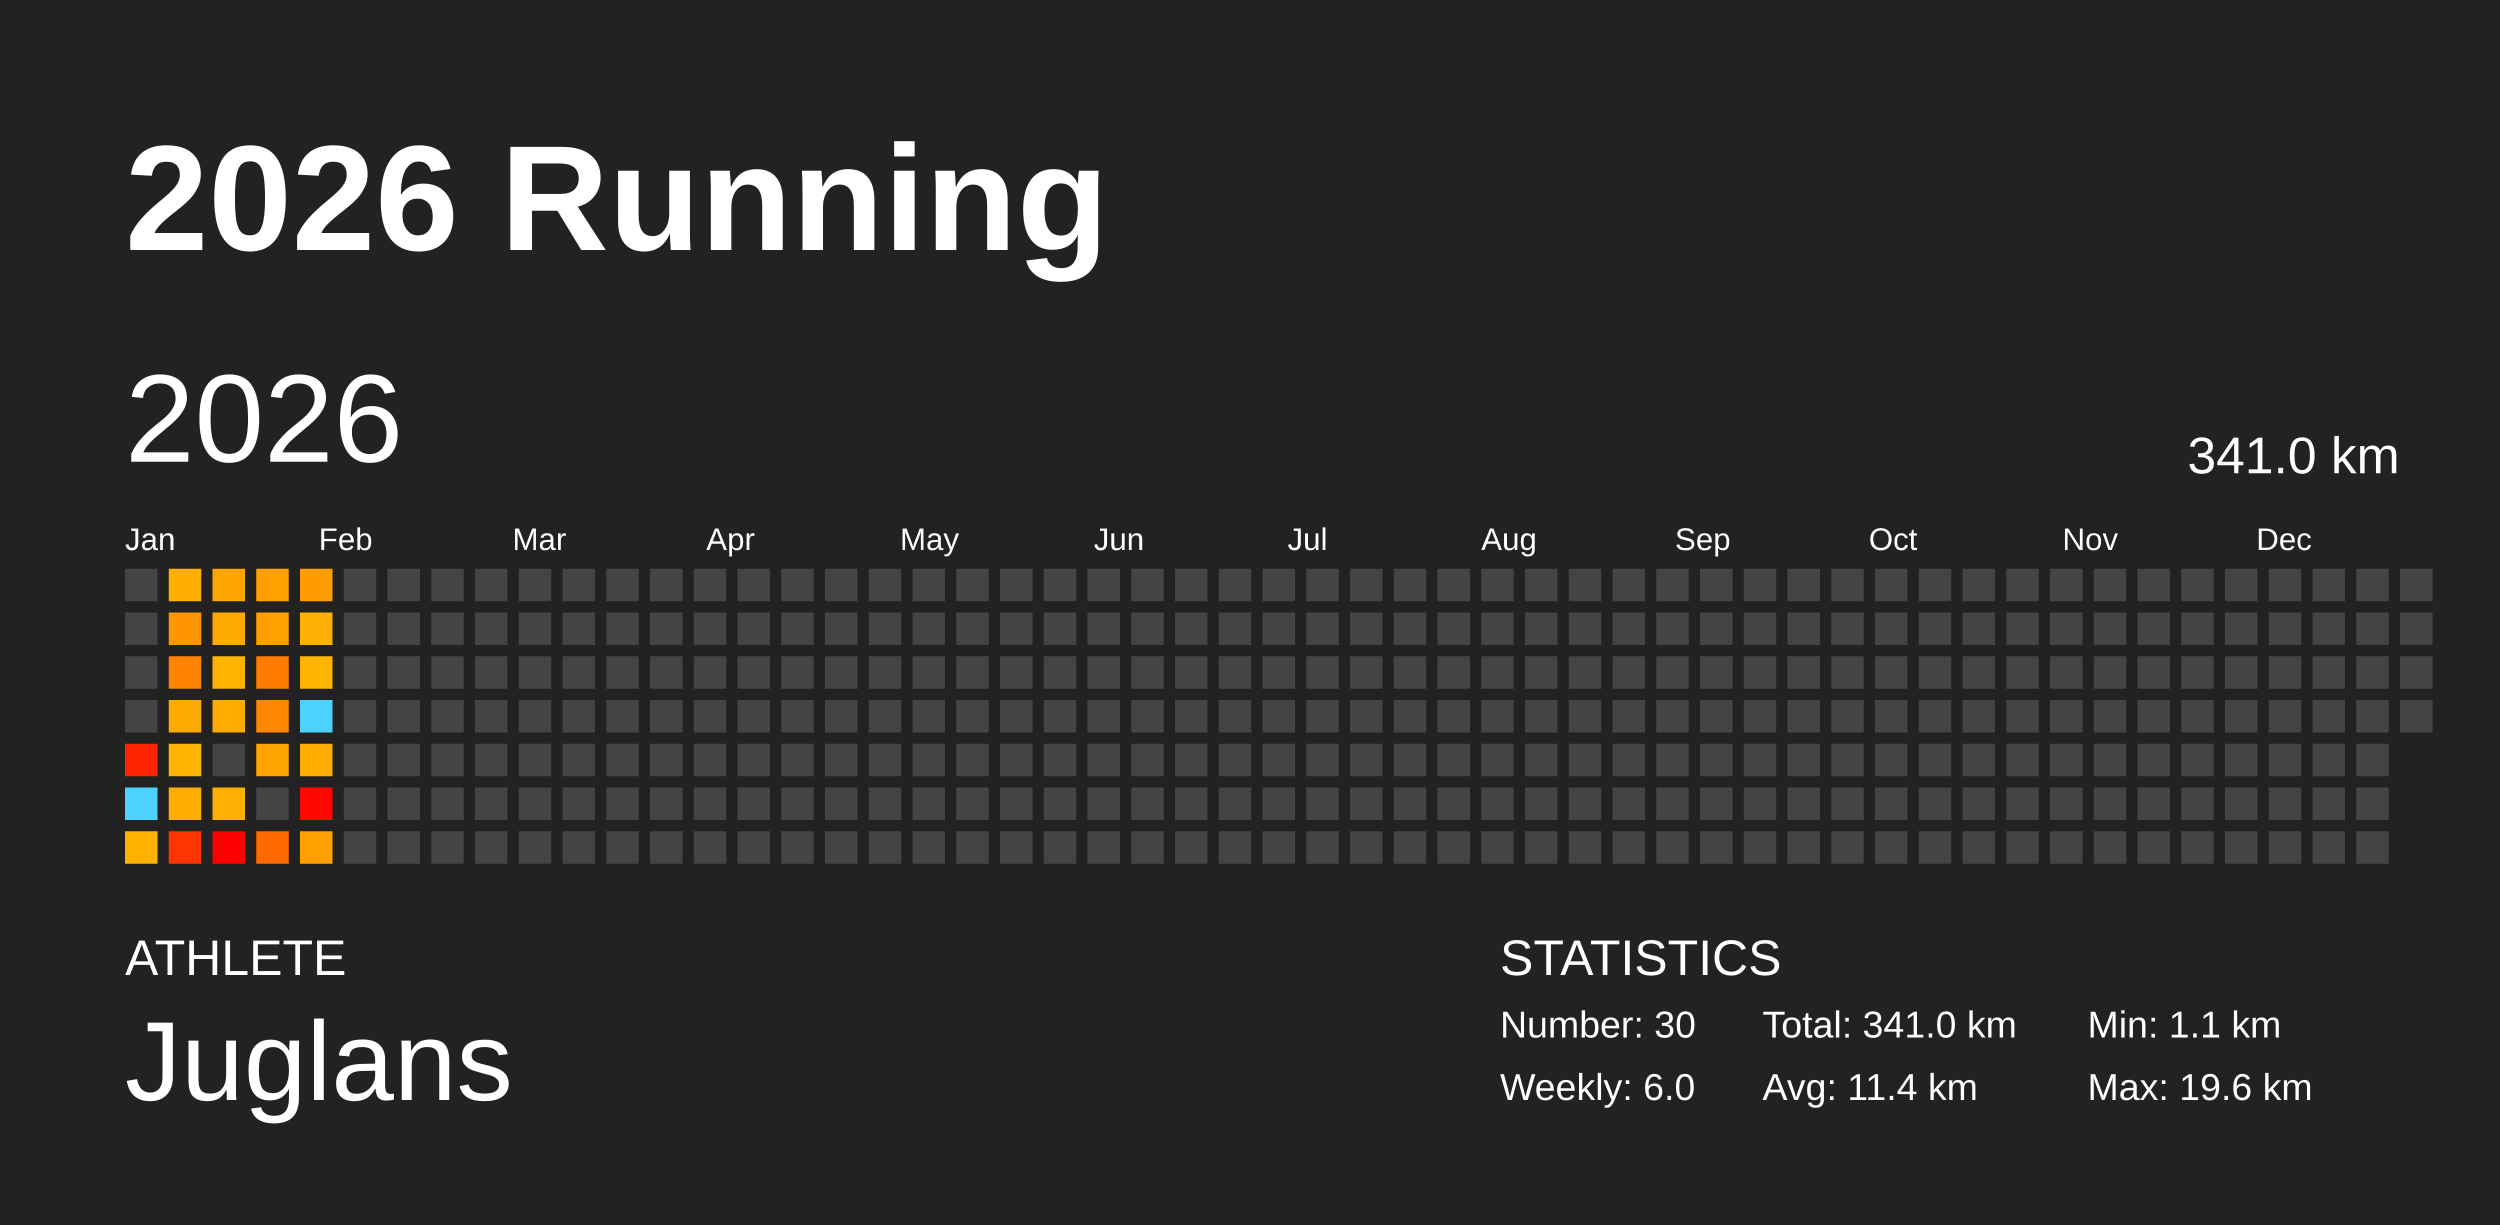
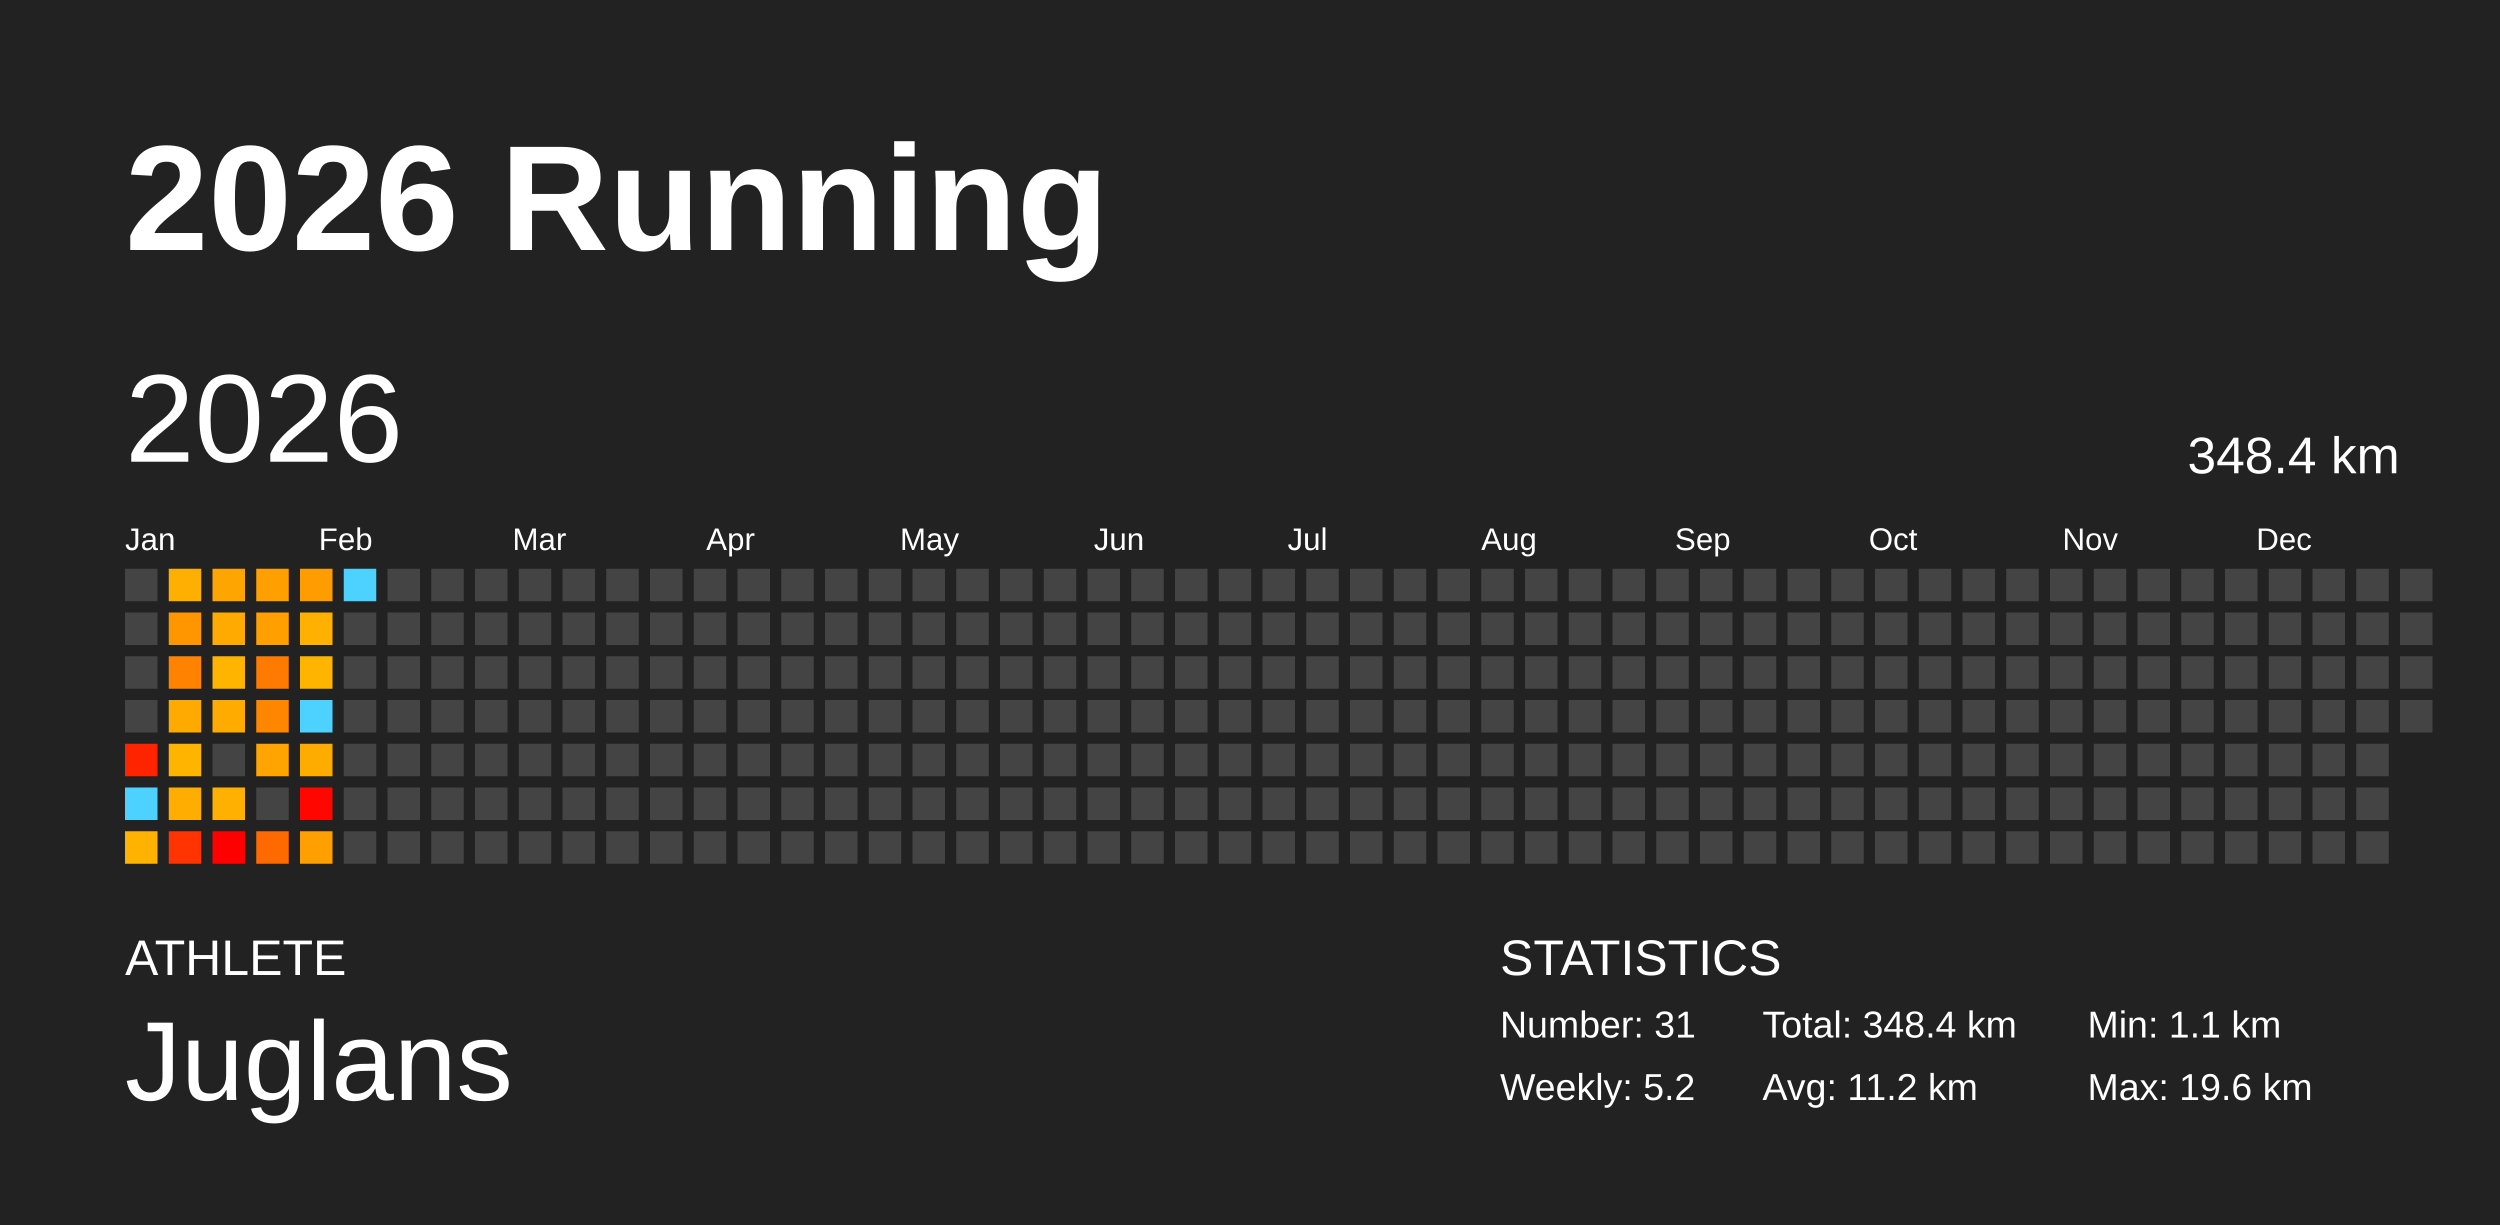
<svg xmlns="http://www.w3.org/2000/svg" baseProfile="full" height="98mm" version="1.1" viewBox="0,0,200,98" width="200mm">
  <defs />
  <rect fill="#222222" height="98" width="200" x="0" y="0" />
  <text fill="#FFFFFF" style="font-size:12px; font-family:Arial; font-weight:bold;" x="10" y="20">2026 Running</text>
  <text fill="#FFFFFF" style="font-size:4px; font-family:Arial" x="10" y="78">ATHLETE</text>
  <text fill="#FFFFFF" style="font-size:9px; font-family:Arial" x="10" y="88">Juglans</text>
  <text fill="#FFFFFF" style="font-size:4px; font-family:Arial" x="120" y="78">STATISTICS</text>
-   <text fill="#FFFFFF" style="font-size:3px; font-family:Arial" x="120" y="83">Number: 30</text>
-   <text fill="#FFFFFF" style="font-size:3px; font-family:Arial" x="120" y="88">Weekly: 6.0</text>
-   <text fill="#FFFFFF" style="font-size:3px; font-family:Arial" x="141" y="83">Total: 341.0 km</text>
-   <text fill="#FFFFFF" style="font-size:3px; font-family:Arial" x="141" y="88">Avg: 11.4 km</text>
+   <text fill="#FFFFFF" style="font-size:3px; font-family:Arial" x="120" y="83">Number: 31</text>
+   <text fill="#FFFFFF" style="font-size:3px; font-family:Arial" x="120" y="88">Weekly: 5.2</text>
+   <text fill="#FFFFFF" style="font-size:3px; font-family:Arial" x="141" y="83">Total: 348.4 km</text>
+   <text fill="#FFFFFF" style="font-size:3px; font-family:Arial" x="141" y="88">Avg: 11.2 km</text>
  <text fill="#FFFFFF" style="font-size:3px; font-family:Arial" x="167" y="83">Min: 1.1 km</text>
  <text fill="#FFFFFF" style="font-size:3px; font-family:Arial" x="167" y="88">Max: 19.6 km</text>
  <text dominant-baseline="hanging" fill="#FFFFFF" style="font-size:10.0px; font-family:Arial;" x="10" y="30">2026</text>
-   <text dominant-baseline="hanging" fill="#FFFFFF" style="font-size:4.125px; font-family:Arial;" x="175" y="35">341.0 km</text>
+   <text dominant-baseline="hanging" fill="#FFFFFF" style="font-size:4.125px; font-family:Arial;" x="175" y="35">348.4 km</text>
  <text fill="#FFFFFF" style="font-size:2.5px; font-family:Arial" x="10.0" y="44">Jan</text>
  <text fill="#FFFFFF" style="font-size:2.5px; font-family:Arial" x="25.5" y="44">Feb</text>
  <text fill="#FFFFFF" style="font-size:2.5px; font-family:Arial" x="41.0" y="44">Mar</text>
  <text fill="#FFFFFF" style="font-size:2.5px; font-family:Arial" x="56.5" y="44">Apr</text>
  <text fill="#FFFFFF" style="font-size:2.5px; font-family:Arial" x="72.0" y="44">May</text>
  <text fill="#FFFFFF" style="font-size:2.5px; font-family:Arial" x="87.5" y="44">Jun</text>
  <text fill="#FFFFFF" style="font-size:2.5px; font-family:Arial" x="103.0" y="44">Jul</text>
  <text fill="#FFFFFF" style="font-size:2.5px; font-family:Arial" x="118.5" y="44">Aug</text>
  <text fill="#FFFFFF" style="font-size:2.5px; font-family:Arial" x="134.0" y="44">Sep</text>
  <text fill="#FFFFFF" style="font-size:2.5px; font-family:Arial" x="149.5" y="44">Oct</text>
  <text fill="#FFFFFF" style="font-size:2.5px; font-family:Arial" x="165.0" y="44">Nov</text>
  <text fill="#FFFFFF" style="font-size:2.5px; font-family:Arial" x="180.5" y="44">Dec</text>
  <rect fill="#444444" height="2.6" width="2.6" x="10.0" y="45.5" />
  <rect fill="#444444" height="2.6" width="2.6" x="10.0" y="49.0" />
  <rect fill="#444444" height="2.6" width="2.6" x="10.0" y="52.5" />
  <rect fill="#444444" height="2.6" width="2.6" x="10.0" y="56.0" />
  <rect fill="#ff2400" height="2.6" width="2.6" x="10.0" y="59.5" />
  <rect fill="#4dd2ff" height="2.6" width="2.6" x="10.0" y="63.0" />
  <rect fill="#ffb300" height="2.6" width="2.6" x="10.0" y="66.5" />
  <rect fill="#ffaf00" height="2.6" width="2.6" x="13.5" y="45.5" />
  <rect fill="#ff9600" height="2.6" width="2.6" x="13.5" y="49.0" />
  <rect fill="#ff8200" height="2.6" width="2.6" x="13.5" y="52.5" />
  <rect fill="#ffaa00" height="2.6" width="2.6" x="13.5" y="56.0" />
  <rect fill="#ffb500" height="2.6" width="2.6" x="13.5" y="59.5" />
  <rect fill="#ffad00" height="2.6" width="2.6" x="13.5" y="63.0" />
  <rect fill="#ff3400" height="2.6" width="2.6" x="13.5" y="66.5" />
  <rect fill="#ffa500" height="2.6" width="2.6" x="17.0" y="45.5" />
  <rect fill="#ffaa00" height="2.6" width="2.6" x="17.0" y="49.0" />
  <rect fill="#ffb400" height="2.6" width="2.6" x="17.0" y="52.5" />
  <rect fill="#ffab00" height="2.6" width="2.6" x="17.0" y="56.0" />
  <rect fill="#444444" height="2.6" width="2.6" x="17.0" y="59.5" />
  <rect fill="#ffb000" height="2.6" width="2.6" x="17.0" y="63.0" />
  <rect fill="#ff0000" height="2.6" width="2.6" x="17.0" y="66.5" />
  <rect fill="#ffa000" height="2.6" width="2.6" x="20.5" y="45.5" />
  <rect fill="#ff9f00" height="2.6" width="2.6" x="20.5" y="49.0" />
  <rect fill="#ff7a00" height="2.6" width="2.6" x="20.5" y="52.5" />
  <rect fill="#ff8600" height="2.6" width="2.6" x="20.5" y="56.0" />
  <rect fill="#ffa400" height="2.6" width="2.6" x="20.5" y="59.5" />
  <rect fill="#444444" height="2.6" width="2.6" x="20.5" y="63.0" />
  <rect fill="#ff6a00" height="2.6" width="2.6" x="20.5" y="66.5" />
  <rect fill="#ff9d00" height="2.6" width="2.6" x="24.0" y="45.5" />
  <rect fill="#ffb000" height="2.6" width="2.6" x="24.0" y="49.0" />
  <rect fill="#ffb400" height="2.6" width="2.6" x="24.0" y="52.5" />
  <rect fill="#4dd2ff" height="2.6" width="2.6" x="24.0" y="56.0" />
  <rect fill="#ffac00" height="2.6" width="2.6" x="24.0" y="59.5" />
  <rect fill="#ff0700" height="2.6" width="2.6" x="24.0" y="63.0" />
  <rect fill="#ffa000" height="2.6" width="2.6" x="24.0" y="66.5" />
-   <rect fill="#444444" height="2.6" width="2.6" x="27.5" y="45.5" />
+   <rect fill="#4dd2ff" height="2.6" width="2.6" x="27.5" y="45.5" />
  <rect fill="#444444" height="2.6" width="2.6" x="27.5" y="49.0" />
  <rect fill="#444444" height="2.6" width="2.6" x="27.5" y="52.5" />
  <rect fill="#444444" height="2.6" width="2.6" x="27.5" y="56.0" />
  <rect fill="#444444" height="2.6" width="2.6" x="27.5" y="59.5" />
  <rect fill="#444444" height="2.6" width="2.6" x="27.5" y="63.0" />
  <rect fill="#444444" height="2.6" width="2.6" x="27.5" y="66.5" />
  <rect fill="#444444" height="2.6" width="2.6" x="31.0" y="45.5" />
  <rect fill="#444444" height="2.6" width="2.6" x="31.0" y="49.0" />
  <rect fill="#444444" height="2.6" width="2.6" x="31.0" y="52.5" />
  <rect fill="#444444" height="2.6" width="2.6" x="31.0" y="56.0" />
  <rect fill="#444444" height="2.6" width="2.6" x="31.0" y="59.5" />
  <rect fill="#444444" height="2.6" width="2.6" x="31.0" y="63.0" />
  <rect fill="#444444" height="2.6" width="2.6" x="31.0" y="66.5" />
  <rect fill="#444444" height="2.6" width="2.6" x="34.5" y="45.5" />
  <rect fill="#444444" height="2.6" width="2.6" x="34.5" y="49.0" />
  <rect fill="#444444" height="2.6" width="2.6" x="34.5" y="52.5" />
  <rect fill="#444444" height="2.6" width="2.6" x="34.5" y="56.0" />
  <rect fill="#444444" height="2.6" width="2.6" x="34.5" y="59.5" />
  <rect fill="#444444" height="2.6" width="2.6" x="34.5" y="63.0" />
  <rect fill="#444444" height="2.6" width="2.6" x="34.5" y="66.5" />
  <rect fill="#444444" height="2.6" width="2.6" x="38.0" y="45.5" />
  <rect fill="#444444" height="2.6" width="2.6" x="38.0" y="49.0" />
  <rect fill="#444444" height="2.6" width="2.6" x="38.0" y="52.5" />
  <rect fill="#444444" height="2.6" width="2.6" x="38.0" y="56.0" />
  <rect fill="#444444" height="2.6" width="2.6" x="38.0" y="59.5" />
  <rect fill="#444444" height="2.6" width="2.6" x="38.0" y="63.0" />
  <rect fill="#444444" height="2.6" width="2.6" x="38.0" y="66.5" />
  <rect fill="#444444" height="2.6" width="2.6" x="41.5" y="45.5" />
  <rect fill="#444444" height="2.6" width="2.6" x="41.5" y="49.0" />
  <rect fill="#444444" height="2.6" width="2.6" x="41.5" y="52.5" />
  <rect fill="#444444" height="2.6" width="2.6" x="41.5" y="56.0" />
  <rect fill="#444444" height="2.6" width="2.6" x="41.5" y="59.5" />
  <rect fill="#444444" height="2.6" width="2.6" x="41.5" y="63.0" />
  <rect fill="#444444" height="2.6" width="2.6" x="41.5" y="66.5" />
  <rect fill="#444444" height="2.6" width="2.6" x="45.0" y="45.5" />
  <rect fill="#444444" height="2.6" width="2.6" x="45.0" y="49.0" />
  <rect fill="#444444" height="2.6" width="2.6" x="45.0" y="52.5" />
  <rect fill="#444444" height="2.6" width="2.6" x="45.0" y="56.0" />
  <rect fill="#444444" height="2.6" width="2.6" x="45.0" y="59.5" />
  <rect fill="#444444" height="2.6" width="2.6" x="45.0" y="63.0" />
  <rect fill="#444444" height="2.6" width="2.6" x="45.0" y="66.5" />
  <rect fill="#444444" height="2.6" width="2.6" x="48.5" y="45.5" />
  <rect fill="#444444" height="2.6" width="2.6" x="48.5" y="49.0" />
  <rect fill="#444444" height="2.6" width="2.6" x="48.5" y="52.5" />
  <rect fill="#444444" height="2.6" width="2.6" x="48.5" y="56.0" />
  <rect fill="#444444" height="2.6" width="2.6" x="48.5" y="59.5" />
  <rect fill="#444444" height="2.6" width="2.6" x="48.5" y="63.0" />
  <rect fill="#444444" height="2.6" width="2.6" x="48.5" y="66.5" />
  <rect fill="#444444" height="2.6" width="2.6" x="52.0" y="45.5" />
  <rect fill="#444444" height="2.6" width="2.6" x="52.0" y="49.0" />
  <rect fill="#444444" height="2.6" width="2.6" x="52.0" y="52.5" />
  <rect fill="#444444" height="2.6" width="2.6" x="52.0" y="56.0" />
  <rect fill="#444444" height="2.6" width="2.6" x="52.0" y="59.5" />
  <rect fill="#444444" height="2.6" width="2.6" x="52.0" y="63.0" />
  <rect fill="#444444" height="2.6" width="2.6" x="52.0" y="66.5" />
  <rect fill="#444444" height="2.6" width="2.6" x="55.5" y="45.5" />
  <rect fill="#444444" height="2.6" width="2.6" x="55.5" y="49.0" />
  <rect fill="#444444" height="2.6" width="2.6" x="55.5" y="52.5" />
  <rect fill="#444444" height="2.6" width="2.6" x="55.5" y="56.0" />
  <rect fill="#444444" height="2.6" width="2.6" x="55.5" y="59.5" />
  <rect fill="#444444" height="2.6" width="2.6" x="55.5" y="63.0" />
  <rect fill="#444444" height="2.6" width="2.6" x="55.5" y="66.5" />
  <rect fill="#444444" height="2.6" width="2.6" x="59.0" y="45.5" />
  <rect fill="#444444" height="2.6" width="2.6" x="59.0" y="49.0" />
  <rect fill="#444444" height="2.6" width="2.6" x="59.0" y="52.5" />
  <rect fill="#444444" height="2.6" width="2.6" x="59.0" y="56.0" />
  <rect fill="#444444" height="2.6" width="2.6" x="59.0" y="59.5" />
  <rect fill="#444444" height="2.6" width="2.6" x="59.0" y="63.0" />
  <rect fill="#444444" height="2.6" width="2.6" x="59.0" y="66.5" />
  <rect fill="#444444" height="2.6" width="2.6" x="62.5" y="45.5" />
  <rect fill="#444444" height="2.6" width="2.6" x="62.5" y="49.0" />
  <rect fill="#444444" height="2.6" width="2.6" x="62.5" y="52.5" />
  <rect fill="#444444" height="2.6" width="2.6" x="62.5" y="56.0" />
  <rect fill="#444444" height="2.6" width="2.6" x="62.5" y="59.5" />
  <rect fill="#444444" height="2.6" width="2.6" x="62.5" y="63.0" />
  <rect fill="#444444" height="2.6" width="2.6" x="62.5" y="66.5" />
  <rect fill="#444444" height="2.6" width="2.6" x="66.0" y="45.5" />
  <rect fill="#444444" height="2.6" width="2.6" x="66.0" y="49.0" />
  <rect fill="#444444" height="2.6" width="2.6" x="66.0" y="52.5" />
  <rect fill="#444444" height="2.6" width="2.6" x="66.0" y="56.0" />
  <rect fill="#444444" height="2.6" width="2.6" x="66.0" y="59.5" />
  <rect fill="#444444" height="2.6" width="2.6" x="66.0" y="63.0" />
  <rect fill="#444444" height="2.6" width="2.6" x="66.0" y="66.5" />
  <rect fill="#444444" height="2.6" width="2.6" x="69.5" y="45.5" />
  <rect fill="#444444" height="2.6" width="2.6" x="69.5" y="49.0" />
  <rect fill="#444444" height="2.6" width="2.6" x="69.5" y="52.5" />
  <rect fill="#444444" height="2.6" width="2.6" x="69.5" y="56.0" />
  <rect fill="#444444" height="2.6" width="2.6" x="69.5" y="59.5" />
  <rect fill="#444444" height="2.6" width="2.6" x="69.5" y="63.0" />
  <rect fill="#444444" height="2.6" width="2.6" x="69.5" y="66.5" />
  <rect fill="#444444" height="2.6" width="2.6" x="73.0" y="45.5" />
  <rect fill="#444444" height="2.6" width="2.6" x="73.0" y="49.0" />
  <rect fill="#444444" height="2.6" width="2.6" x="73.0" y="52.5" />
  <rect fill="#444444" height="2.6" width="2.6" x="73.0" y="56.0" />
  <rect fill="#444444" height="2.6" width="2.6" x="73.0" y="59.5" />
  <rect fill="#444444" height="2.6" width="2.6" x="73.0" y="63.0" />
  <rect fill="#444444" height="2.6" width="2.6" x="73.0" y="66.5" />
  <rect fill="#444444" height="2.6" width="2.6" x="76.5" y="45.5" />
  <rect fill="#444444" height="2.6" width="2.6" x="76.5" y="49.0" />
  <rect fill="#444444" height="2.6" width="2.6" x="76.5" y="52.5" />
  <rect fill="#444444" height="2.6" width="2.6" x="76.5" y="56.0" />
  <rect fill="#444444" height="2.6" width="2.6" x="76.5" y="59.5" />
  <rect fill="#444444" height="2.6" width="2.6" x="76.5" y="63.0" />
  <rect fill="#444444" height="2.6" width="2.6" x="76.5" y="66.5" />
  <rect fill="#444444" height="2.6" width="2.6" x="80.0" y="45.5" />
  <rect fill="#444444" height="2.6" width="2.6" x="80.0" y="49.0" />
  <rect fill="#444444" height="2.6" width="2.6" x="80.0" y="52.5" />
  <rect fill="#444444" height="2.6" width="2.6" x="80.0" y="56.0" />
  <rect fill="#444444" height="2.6" width="2.6" x="80.0" y="59.5" />
  <rect fill="#444444" height="2.6" width="2.6" x="80.0" y="63.0" />
  <rect fill="#444444" height="2.6" width="2.6" x="80.0" y="66.5" />
  <rect fill="#444444" height="2.6" width="2.6" x="83.5" y="45.5" />
  <rect fill="#444444" height="2.6" width="2.6" x="83.5" y="49.0" />
  <rect fill="#444444" height="2.6" width="2.6" x="83.5" y="52.5" />
  <rect fill="#444444" height="2.6" width="2.6" x="83.5" y="56.0" />
  <rect fill="#444444" height="2.6" width="2.6" x="83.5" y="59.5" />
  <rect fill="#444444" height="2.6" width="2.6" x="83.5" y="63.0" />
  <rect fill="#444444" height="2.6" width="2.6" x="83.5" y="66.5" />
  <rect fill="#444444" height="2.6" width="2.6" x="87.0" y="45.5" />
  <rect fill="#444444" height="2.6" width="2.6" x="87.0" y="49.0" />
  <rect fill="#444444" height="2.6" width="2.6" x="87.0" y="52.5" />
  <rect fill="#444444" height="2.6" width="2.6" x="87.0" y="56.0" />
  <rect fill="#444444" height="2.6" width="2.6" x="87.0" y="59.5" />
  <rect fill="#444444" height="2.6" width="2.6" x="87.0" y="63.0" />
  <rect fill="#444444" height="2.6" width="2.6" x="87.0" y="66.5" />
  <rect fill="#444444" height="2.6" width="2.6" x="90.5" y="45.5" />
  <rect fill="#444444" height="2.6" width="2.6" x="90.5" y="49.0" />
  <rect fill="#444444" height="2.6" width="2.6" x="90.5" y="52.5" />
  <rect fill="#444444" height="2.6" width="2.6" x="90.5" y="56.0" />
  <rect fill="#444444" height="2.6" width="2.6" x="90.5" y="59.5" />
  <rect fill="#444444" height="2.6" width="2.6" x="90.5" y="63.0" />
  <rect fill="#444444" height="2.6" width="2.6" x="90.5" y="66.5" />
  <rect fill="#444444" height="2.6" width="2.6" x="94.0" y="45.5" />
  <rect fill="#444444" height="2.6" width="2.6" x="94.0" y="49.0" />
  <rect fill="#444444" height="2.6" width="2.6" x="94.0" y="52.5" />
  <rect fill="#444444" height="2.6" width="2.6" x="94.0" y="56.0" />
  <rect fill="#444444" height="2.6" width="2.6" x="94.0" y="59.5" />
  <rect fill="#444444" height="2.6" width="2.6" x="94.0" y="63.0" />
  <rect fill="#444444" height="2.6" width="2.6" x="94.0" y="66.5" />
  <rect fill="#444444" height="2.6" width="2.6" x="97.5" y="45.5" />
  <rect fill="#444444" height="2.6" width="2.6" x="97.5" y="49.0" />
  <rect fill="#444444" height="2.6" width="2.6" x="97.5" y="52.5" />
  <rect fill="#444444" height="2.6" width="2.6" x="97.5" y="56.0" />
  <rect fill="#444444" height="2.6" width="2.6" x="97.5" y="59.5" />
  <rect fill="#444444" height="2.6" width="2.6" x="97.5" y="63.0" />
  <rect fill="#444444" height="2.6" width="2.6" x="97.5" y="66.5" />
  <rect fill="#444444" height="2.6" width="2.6" x="101.0" y="45.5" />
  <rect fill="#444444" height="2.6" width="2.6" x="101.0" y="49.0" />
  <rect fill="#444444" height="2.6" width="2.6" x="101.0" y="52.5" />
  <rect fill="#444444" height="2.6" width="2.6" x="101.0" y="56.0" />
  <rect fill="#444444" height="2.6" width="2.6" x="101.0" y="59.5" />
  <rect fill="#444444" height="2.6" width="2.6" x="101.0" y="63.0" />
  <rect fill="#444444" height="2.6" width="2.6" x="101.0" y="66.5" />
  <rect fill="#444444" height="2.6" width="2.6" x="104.5" y="45.5" />
  <rect fill="#444444" height="2.6" width="2.6" x="104.5" y="49.0" />
  <rect fill="#444444" height="2.6" width="2.6" x="104.5" y="52.5" />
  <rect fill="#444444" height="2.6" width="2.6" x="104.5" y="56.0" />
  <rect fill="#444444" height="2.6" width="2.6" x="104.5" y="59.5" />
  <rect fill="#444444" height="2.6" width="2.6" x="104.5" y="63.0" />
  <rect fill="#444444" height="2.6" width="2.6" x="104.5" y="66.5" />
  <rect fill="#444444" height="2.6" width="2.6" x="108.0" y="45.5" />
  <rect fill="#444444" height="2.6" width="2.6" x="108.0" y="49.0" />
  <rect fill="#444444" height="2.6" width="2.6" x="108.0" y="52.5" />
  <rect fill="#444444" height="2.6" width="2.6" x="108.0" y="56.0" />
  <rect fill="#444444" height="2.6" width="2.6" x="108.0" y="59.5" />
  <rect fill="#444444" height="2.6" width="2.6" x="108.0" y="63.0" />
  <rect fill="#444444" height="2.6" width="2.6" x="108.0" y="66.5" />
  <rect fill="#444444" height="2.6" width="2.6" x="111.5" y="45.5" />
  <rect fill="#444444" height="2.6" width="2.6" x="111.5" y="49.0" />
  <rect fill="#444444" height="2.6" width="2.6" x="111.5" y="52.5" />
  <rect fill="#444444" height="2.6" width="2.6" x="111.5" y="56.0" />
  <rect fill="#444444" height="2.6" width="2.6" x="111.5" y="59.5" />
  <rect fill="#444444" height="2.6" width="2.6" x="111.5" y="63.0" />
  <rect fill="#444444" height="2.6" width="2.6" x="111.5" y="66.5" />
  <rect fill="#444444" height="2.6" width="2.6" x="115.0" y="45.5" />
  <rect fill="#444444" height="2.6" width="2.6" x="115.0" y="49.0" />
  <rect fill="#444444" height="2.6" width="2.6" x="115.0" y="52.5" />
  <rect fill="#444444" height="2.6" width="2.6" x="115.0" y="56.0" />
  <rect fill="#444444" height="2.6" width="2.6" x="115.0" y="59.5" />
  <rect fill="#444444" height="2.6" width="2.6" x="115.0" y="63.0" />
  <rect fill="#444444" height="2.6" width="2.6" x="115.0" y="66.5" />
  <rect fill="#444444" height="2.6" width="2.6" x="118.5" y="45.5" />
  <rect fill="#444444" height="2.6" width="2.6" x="118.5" y="49.0" />
  <rect fill="#444444" height="2.6" width="2.6" x="118.5" y="52.5" />
  <rect fill="#444444" height="2.6" width="2.6" x="118.5" y="56.0" />
  <rect fill="#444444" height="2.6" width="2.6" x="118.5" y="59.5" />
  <rect fill="#444444" height="2.6" width="2.6" x="118.5" y="63.0" />
  <rect fill="#444444" height="2.6" width="2.6" x="118.5" y="66.5" />
  <rect fill="#444444" height="2.6" width="2.6" x="122.0" y="45.5" />
  <rect fill="#444444" height="2.6" width="2.6" x="122.0" y="49.0" />
  <rect fill="#444444" height="2.6" width="2.6" x="122.0" y="52.5" />
  <rect fill="#444444" height="2.6" width="2.6" x="122.0" y="56.0" />
  <rect fill="#444444" height="2.6" width="2.6" x="122.0" y="59.5" />
  <rect fill="#444444" height="2.6" width="2.6" x="122.0" y="63.0" />
  <rect fill="#444444" height="2.6" width="2.6" x="122.0" y="66.5" />
  <rect fill="#444444" height="2.6" width="2.6" x="125.5" y="45.5" />
  <rect fill="#444444" height="2.6" width="2.6" x="125.5" y="49.0" />
  <rect fill="#444444" height="2.6" width="2.6" x="125.5" y="52.5" />
  <rect fill="#444444" height="2.6" width="2.6" x="125.5" y="56.0" />
  <rect fill="#444444" height="2.6" width="2.6" x="125.5" y="59.5" />
  <rect fill="#444444" height="2.6" width="2.6" x="125.5" y="63.0" />
  <rect fill="#444444" height="2.6" width="2.6" x="125.5" y="66.5" />
  <rect fill="#444444" height="2.6" width="2.6" x="129.0" y="45.5" />
  <rect fill="#444444" height="2.6" width="2.6" x="129.0" y="49.0" />
  <rect fill="#444444" height="2.6" width="2.6" x="129.0" y="52.5" />
  <rect fill="#444444" height="2.6" width="2.6" x="129.0" y="56.0" />
  <rect fill="#444444" height="2.6" width="2.6" x="129.0" y="59.5" />
  <rect fill="#444444" height="2.6" width="2.6" x="129.0" y="63.0" />
  <rect fill="#444444" height="2.6" width="2.6" x="129.0" y="66.5" />
  <rect fill="#444444" height="2.6" width="2.6" x="132.5" y="45.5" />
  <rect fill="#444444" height="2.6" width="2.6" x="132.5" y="49.0" />
  <rect fill="#444444" height="2.6" width="2.6" x="132.5" y="52.5" />
  <rect fill="#444444" height="2.6" width="2.6" x="132.5" y="56.0" />
  <rect fill="#444444" height="2.6" width="2.6" x="132.5" y="59.5" />
  <rect fill="#444444" height="2.6" width="2.6" x="132.5" y="63.0" />
  <rect fill="#444444" height="2.6" width="2.6" x="132.5" y="66.5" />
  <rect fill="#444444" height="2.6" width="2.6" x="136.0" y="45.5" />
  <rect fill="#444444" height="2.6" width="2.6" x="136.0" y="49.0" />
  <rect fill="#444444" height="2.6" width="2.6" x="136.0" y="52.5" />
  <rect fill="#444444" height="2.6" width="2.6" x="136.0" y="56.0" />
  <rect fill="#444444" height="2.6" width="2.6" x="136.0" y="59.5" />
  <rect fill="#444444" height="2.6" width="2.6" x="136.0" y="63.0" />
  <rect fill="#444444" height="2.6" width="2.6" x="136.0" y="66.5" />
  <rect fill="#444444" height="2.6" width="2.6" x="139.5" y="45.5" />
  <rect fill="#444444" height="2.6" width="2.6" x="139.5" y="49.0" />
  <rect fill="#444444" height="2.6" width="2.6" x="139.5" y="52.5" />
  <rect fill="#444444" height="2.6" width="2.6" x="139.5" y="56.0" />
  <rect fill="#444444" height="2.6" width="2.6" x="139.5" y="59.5" />
  <rect fill="#444444" height="2.6" width="2.6" x="139.5" y="63.0" />
  <rect fill="#444444" height="2.6" width="2.6" x="139.5" y="66.5" />
  <rect fill="#444444" height="2.6" width="2.6" x="143.0" y="45.5" />
  <rect fill="#444444" height="2.6" width="2.6" x="143.0" y="49.0" />
  <rect fill="#444444" height="2.6" width="2.6" x="143.0" y="52.5" />
  <rect fill="#444444" height="2.6" width="2.6" x="143.0" y="56.0" />
  <rect fill="#444444" height="2.6" width="2.6" x="143.0" y="59.5" />
  <rect fill="#444444" height="2.6" width="2.6" x="143.0" y="63.0" />
  <rect fill="#444444" height="2.6" width="2.6" x="143.0" y="66.5" />
  <rect fill="#444444" height="2.6" width="2.6" x="146.5" y="45.5" />
  <rect fill="#444444" height="2.6" width="2.6" x="146.5" y="49.0" />
  <rect fill="#444444" height="2.6" width="2.6" x="146.5" y="52.5" />
  <rect fill="#444444" height="2.6" width="2.6" x="146.5" y="56.0" />
  <rect fill="#444444" height="2.6" width="2.6" x="146.5" y="59.5" />
  <rect fill="#444444" height="2.6" width="2.6" x="146.5" y="63.0" />
  <rect fill="#444444" height="2.6" width="2.6" x="146.5" y="66.5" />
  <rect fill="#444444" height="2.6" width="2.6" x="150.0" y="45.5" />
  <rect fill="#444444" height="2.6" width="2.6" x="150.0" y="49.0" />
  <rect fill="#444444" height="2.6" width="2.6" x="150.0" y="52.5" />
  <rect fill="#444444" height="2.6" width="2.6" x="150.0" y="56.0" />
  <rect fill="#444444" height="2.6" width="2.6" x="150.0" y="59.5" />
  <rect fill="#444444" height="2.6" width="2.6" x="150.0" y="63.0" />
  <rect fill="#444444" height="2.6" width="2.6" x="150.0" y="66.5" />
  <rect fill="#444444" height="2.6" width="2.6" x="153.5" y="45.5" />
  <rect fill="#444444" height="2.6" width="2.6" x="153.5" y="49.0" />
  <rect fill="#444444" height="2.6" width="2.6" x="153.5" y="52.5" />
  <rect fill="#444444" height="2.6" width="2.6" x="153.5" y="56.0" />
  <rect fill="#444444" height="2.6" width="2.6" x="153.5" y="59.5" />
  <rect fill="#444444" height="2.6" width="2.6" x="153.5" y="63.0" />
  <rect fill="#444444" height="2.6" width="2.6" x="153.5" y="66.5" />
  <rect fill="#444444" height="2.6" width="2.6" x="157.0" y="45.5" />
  <rect fill="#444444" height="2.6" width="2.6" x="157.0" y="49.0" />
  <rect fill="#444444" height="2.6" width="2.6" x="157.0" y="52.5" />
  <rect fill="#444444" height="2.6" width="2.6" x="157.0" y="56.0" />
  <rect fill="#444444" height="2.6" width="2.6" x="157.0" y="59.5" />
  <rect fill="#444444" height="2.6" width="2.6" x="157.0" y="63.0" />
  <rect fill="#444444" height="2.6" width="2.6" x="157.0" y="66.5" />
  <rect fill="#444444" height="2.6" width="2.6" x="160.5" y="45.5" />
  <rect fill="#444444" height="2.6" width="2.6" x="160.5" y="49.0" />
  <rect fill="#444444" height="2.6" width="2.6" x="160.5" y="52.5" />
  <rect fill="#444444" height="2.6" width="2.6" x="160.5" y="56.0" />
  <rect fill="#444444" height="2.6" width="2.6" x="160.5" y="59.5" />
  <rect fill="#444444" height="2.6" width="2.6" x="160.5" y="63.0" />
  <rect fill="#444444" height="2.6" width="2.6" x="160.5" y="66.5" />
  <rect fill="#444444" height="2.6" width="2.6" x="164.0" y="45.5" />
  <rect fill="#444444" height="2.6" width="2.6" x="164.0" y="49.0" />
  <rect fill="#444444" height="2.6" width="2.6" x="164.0" y="52.5" />
  <rect fill="#444444" height="2.6" width="2.6" x="164.0" y="56.0" />
  <rect fill="#444444" height="2.6" width="2.6" x="164.0" y="59.5" />
  <rect fill="#444444" height="2.6" width="2.6" x="164.0" y="63.0" />
  <rect fill="#444444" height="2.6" width="2.6" x="164.0" y="66.5" />
  <rect fill="#444444" height="2.6" width="2.6" x="167.5" y="45.5" />
  <rect fill="#444444" height="2.6" width="2.6" x="167.5" y="49.0" />
  <rect fill="#444444" height="2.6" width="2.6" x="167.5" y="52.5" />
  <rect fill="#444444" height="2.6" width="2.6" x="167.5" y="56.0" />
  <rect fill="#444444" height="2.6" width="2.6" x="167.5" y="59.5" />
  <rect fill="#444444" height="2.6" width="2.6" x="167.5" y="63.0" />
  <rect fill="#444444" height="2.6" width="2.6" x="167.5" y="66.5" />
  <rect fill="#444444" height="2.6" width="2.6" x="171.0" y="45.5" />
  <rect fill="#444444" height="2.6" width="2.6" x="171.0" y="49.0" />
  <rect fill="#444444" height="2.6" width="2.6" x="171.0" y="52.5" />
  <rect fill="#444444" height="2.6" width="2.6" x="171.0" y="56.0" />
  <rect fill="#444444" height="2.6" width="2.6" x="171.0" y="59.5" />
  <rect fill="#444444" height="2.6" width="2.6" x="171.0" y="63.0" />
  <rect fill="#444444" height="2.6" width="2.6" x="171.0" y="66.5" />
  <rect fill="#444444" height="2.6" width="2.6" x="174.5" y="45.5" />
  <rect fill="#444444" height="2.6" width="2.6" x="174.5" y="49.0" />
  <rect fill="#444444" height="2.6" width="2.6" x="174.5" y="52.5" />
  <rect fill="#444444" height="2.6" width="2.6" x="174.5" y="56.0" />
  <rect fill="#444444" height="2.6" width="2.6" x="174.5" y="59.5" />
  <rect fill="#444444" height="2.6" width="2.6" x="174.5" y="63.0" />
  <rect fill="#444444" height="2.6" width="2.6" x="174.5" y="66.5" />
  <rect fill="#444444" height="2.6" width="2.6" x="178.0" y="45.5" />
  <rect fill="#444444" height="2.6" width="2.6" x="178.0" y="49.0" />
  <rect fill="#444444" height="2.6" width="2.6" x="178.0" y="52.5" />
  <rect fill="#444444" height="2.6" width="2.6" x="178.0" y="56.0" />
  <rect fill="#444444" height="2.6" width="2.6" x="178.0" y="59.5" />
  <rect fill="#444444" height="2.6" width="2.6" x="178.0" y="63.0" />
  <rect fill="#444444" height="2.6" width="2.6" x="178.0" y="66.5" />
  <rect fill="#444444" height="2.6" width="2.6" x="181.5" y="45.5" />
  <rect fill="#444444" height="2.6" width="2.6" x="181.5" y="49.0" />
  <rect fill="#444444" height="2.6" width="2.6" x="181.5" y="52.5" />
  <rect fill="#444444" height="2.6" width="2.6" x="181.5" y="56.0" />
  <rect fill="#444444" height="2.6" width="2.6" x="181.5" y="59.5" />
  <rect fill="#444444" height="2.6" width="2.6" x="181.5" y="63.0" />
  <rect fill="#444444" height="2.6" width="2.6" x="181.5" y="66.5" />
  <rect fill="#444444" height="2.6" width="2.6" x="185.0" y="45.5" />
  <rect fill="#444444" height="2.6" width="2.6" x="185.0" y="49.0" />
  <rect fill="#444444" height="2.6" width="2.6" x="185.0" y="52.5" />
  <rect fill="#444444" height="2.6" width="2.6" x="185.0" y="56.0" />
  <rect fill="#444444" height="2.6" width="2.6" x="185.0" y="59.5" />
  <rect fill="#444444" height="2.6" width="2.6" x="185.0" y="63.0" />
  <rect fill="#444444" height="2.6" width="2.6" x="185.0" y="66.5" />
  <rect fill="#444444" height="2.6" width="2.6" x="188.5" y="45.5" />
  <rect fill="#444444" height="2.6" width="2.6" x="188.5" y="49.0" />
  <rect fill="#444444" height="2.6" width="2.6" x="188.5" y="52.5" />
  <rect fill="#444444" height="2.6" width="2.6" x="188.5" y="56.0" />
  <rect fill="#444444" height="2.6" width="2.6" x="188.5" y="59.5" />
  <rect fill="#444444" height="2.6" width="2.6" x="188.5" y="63.0" />
  <rect fill="#444444" height="2.6" width="2.6" x="188.5" y="66.5" />
  <rect fill="#444444" height="2.6" width="2.6" x="192.0" y="45.5" />
  <rect fill="#444444" height="2.6" width="2.6" x="192.0" y="49.0" />
  <rect fill="#444444" height="2.6" width="2.6" x="192.0" y="52.5" />
  <rect fill="#444444" height="2.6" width="2.6" x="192.0" y="56.0" />
</svg>
